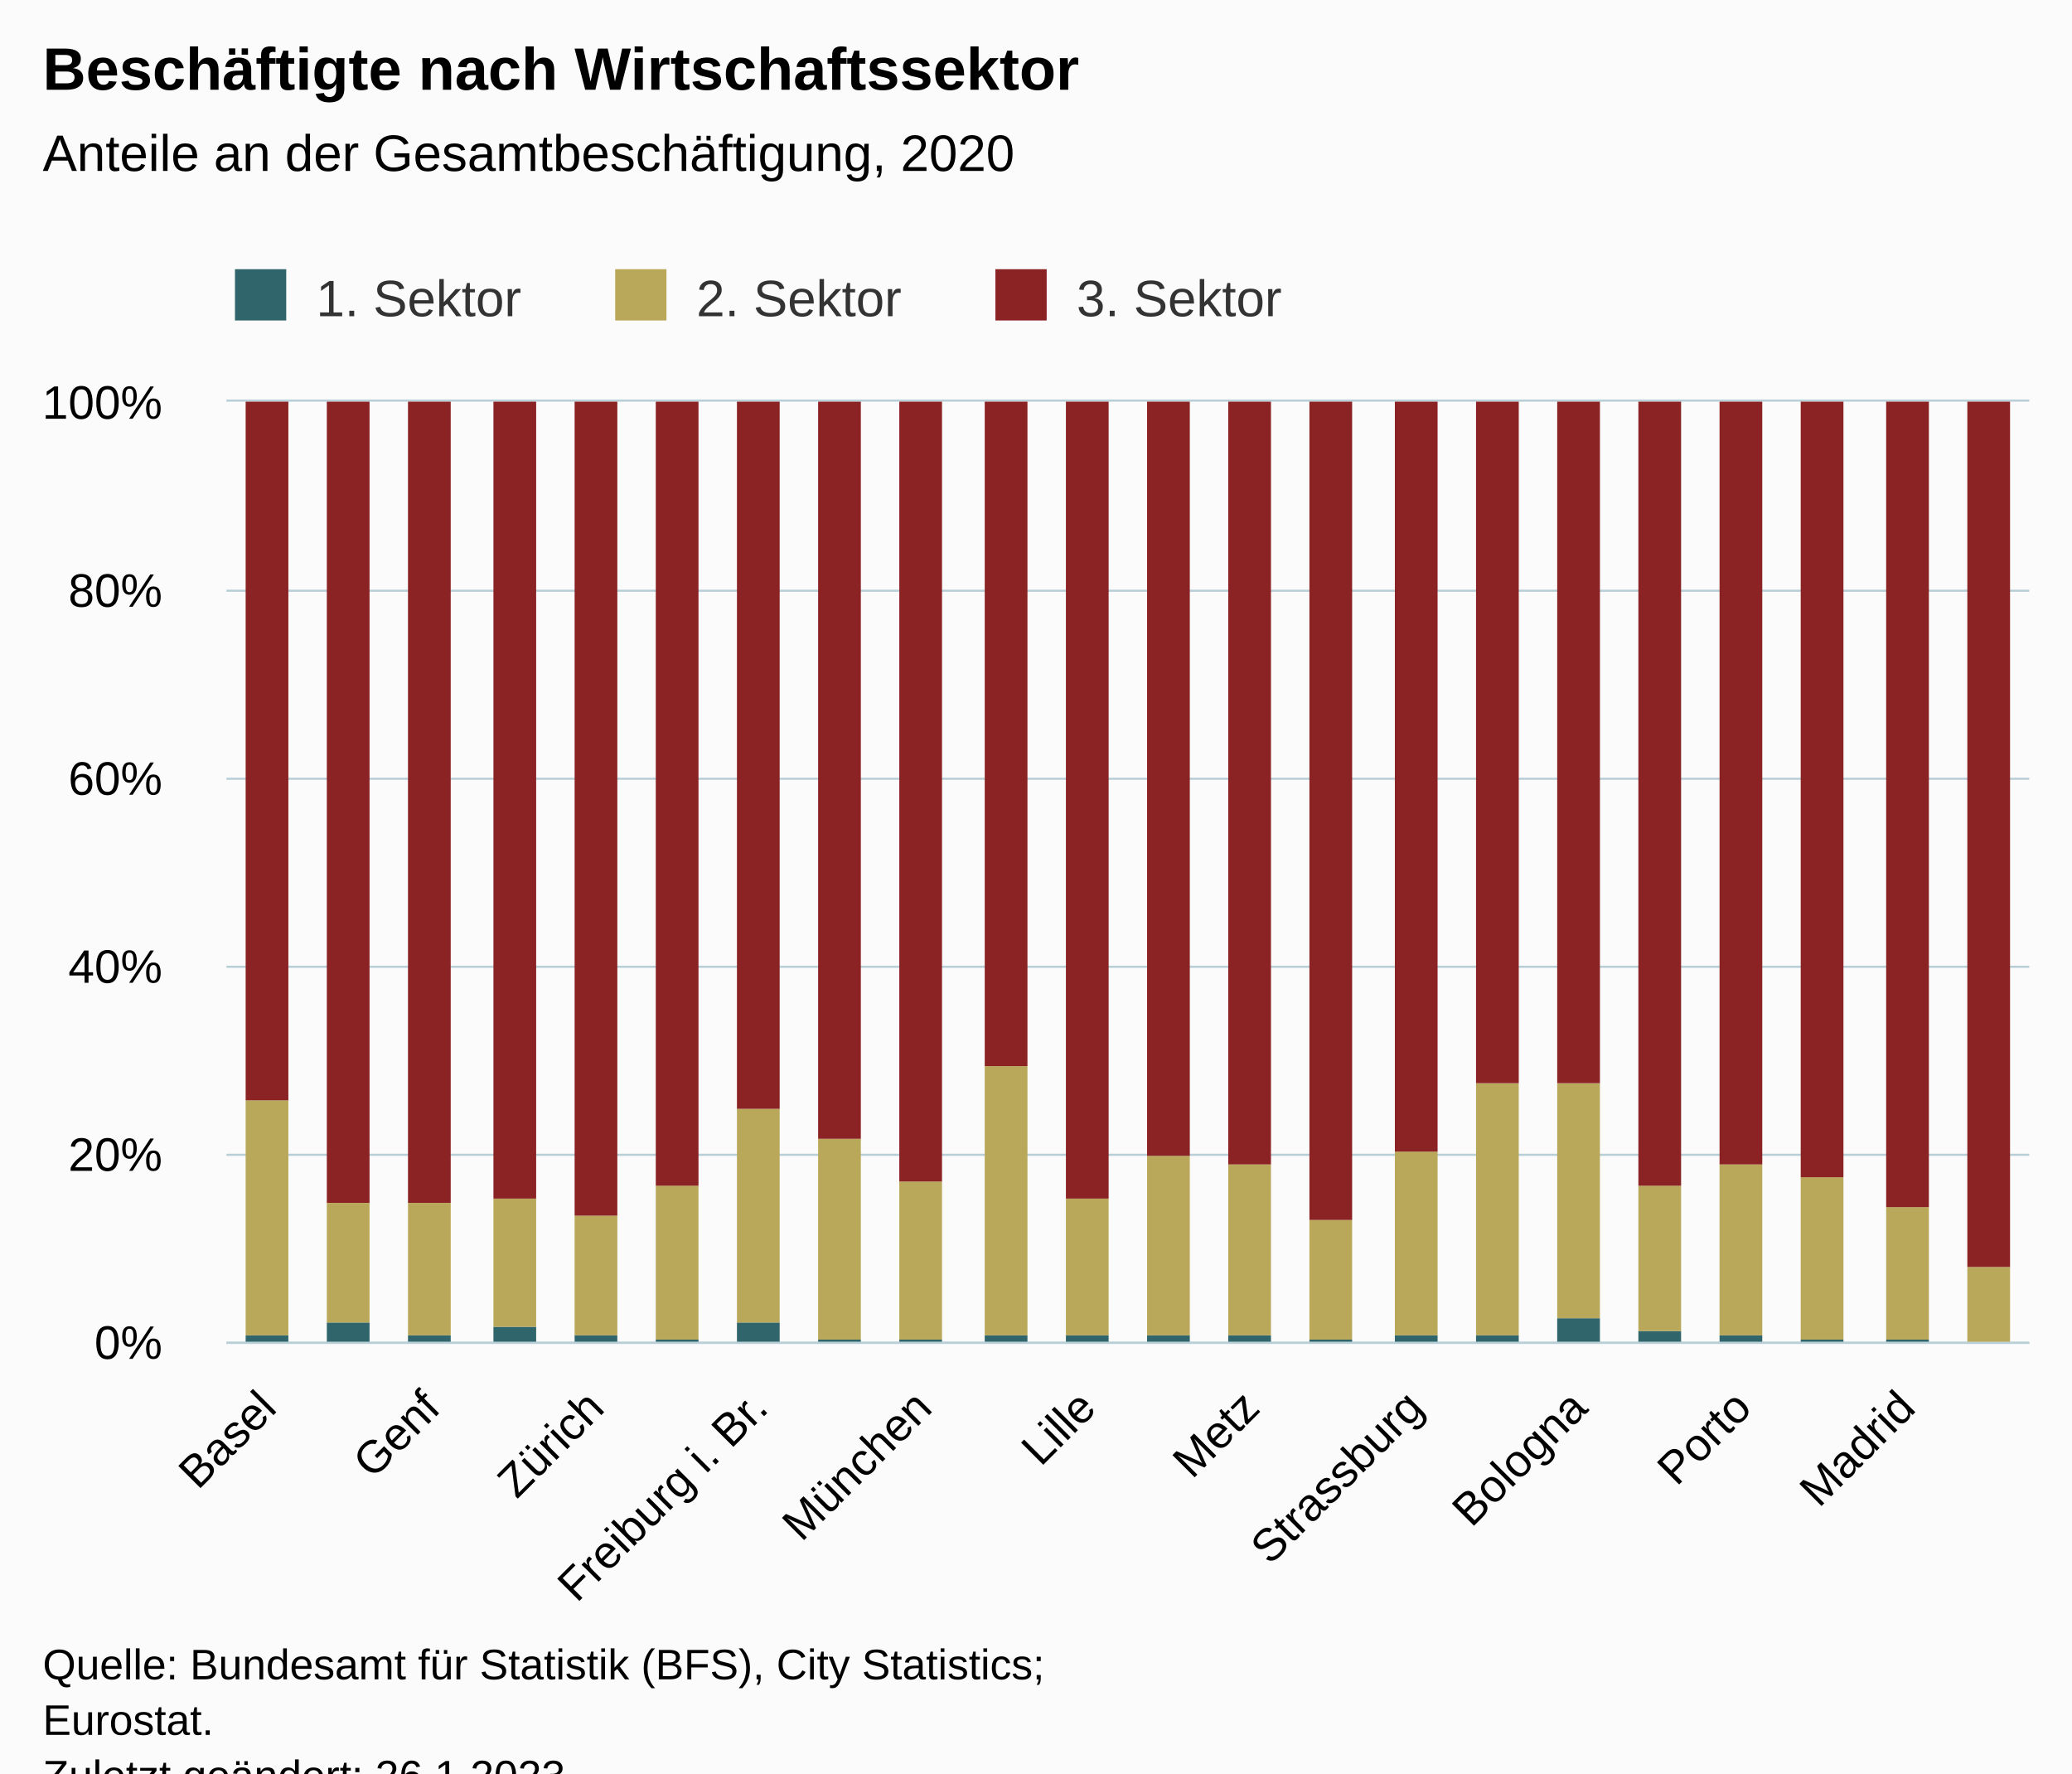
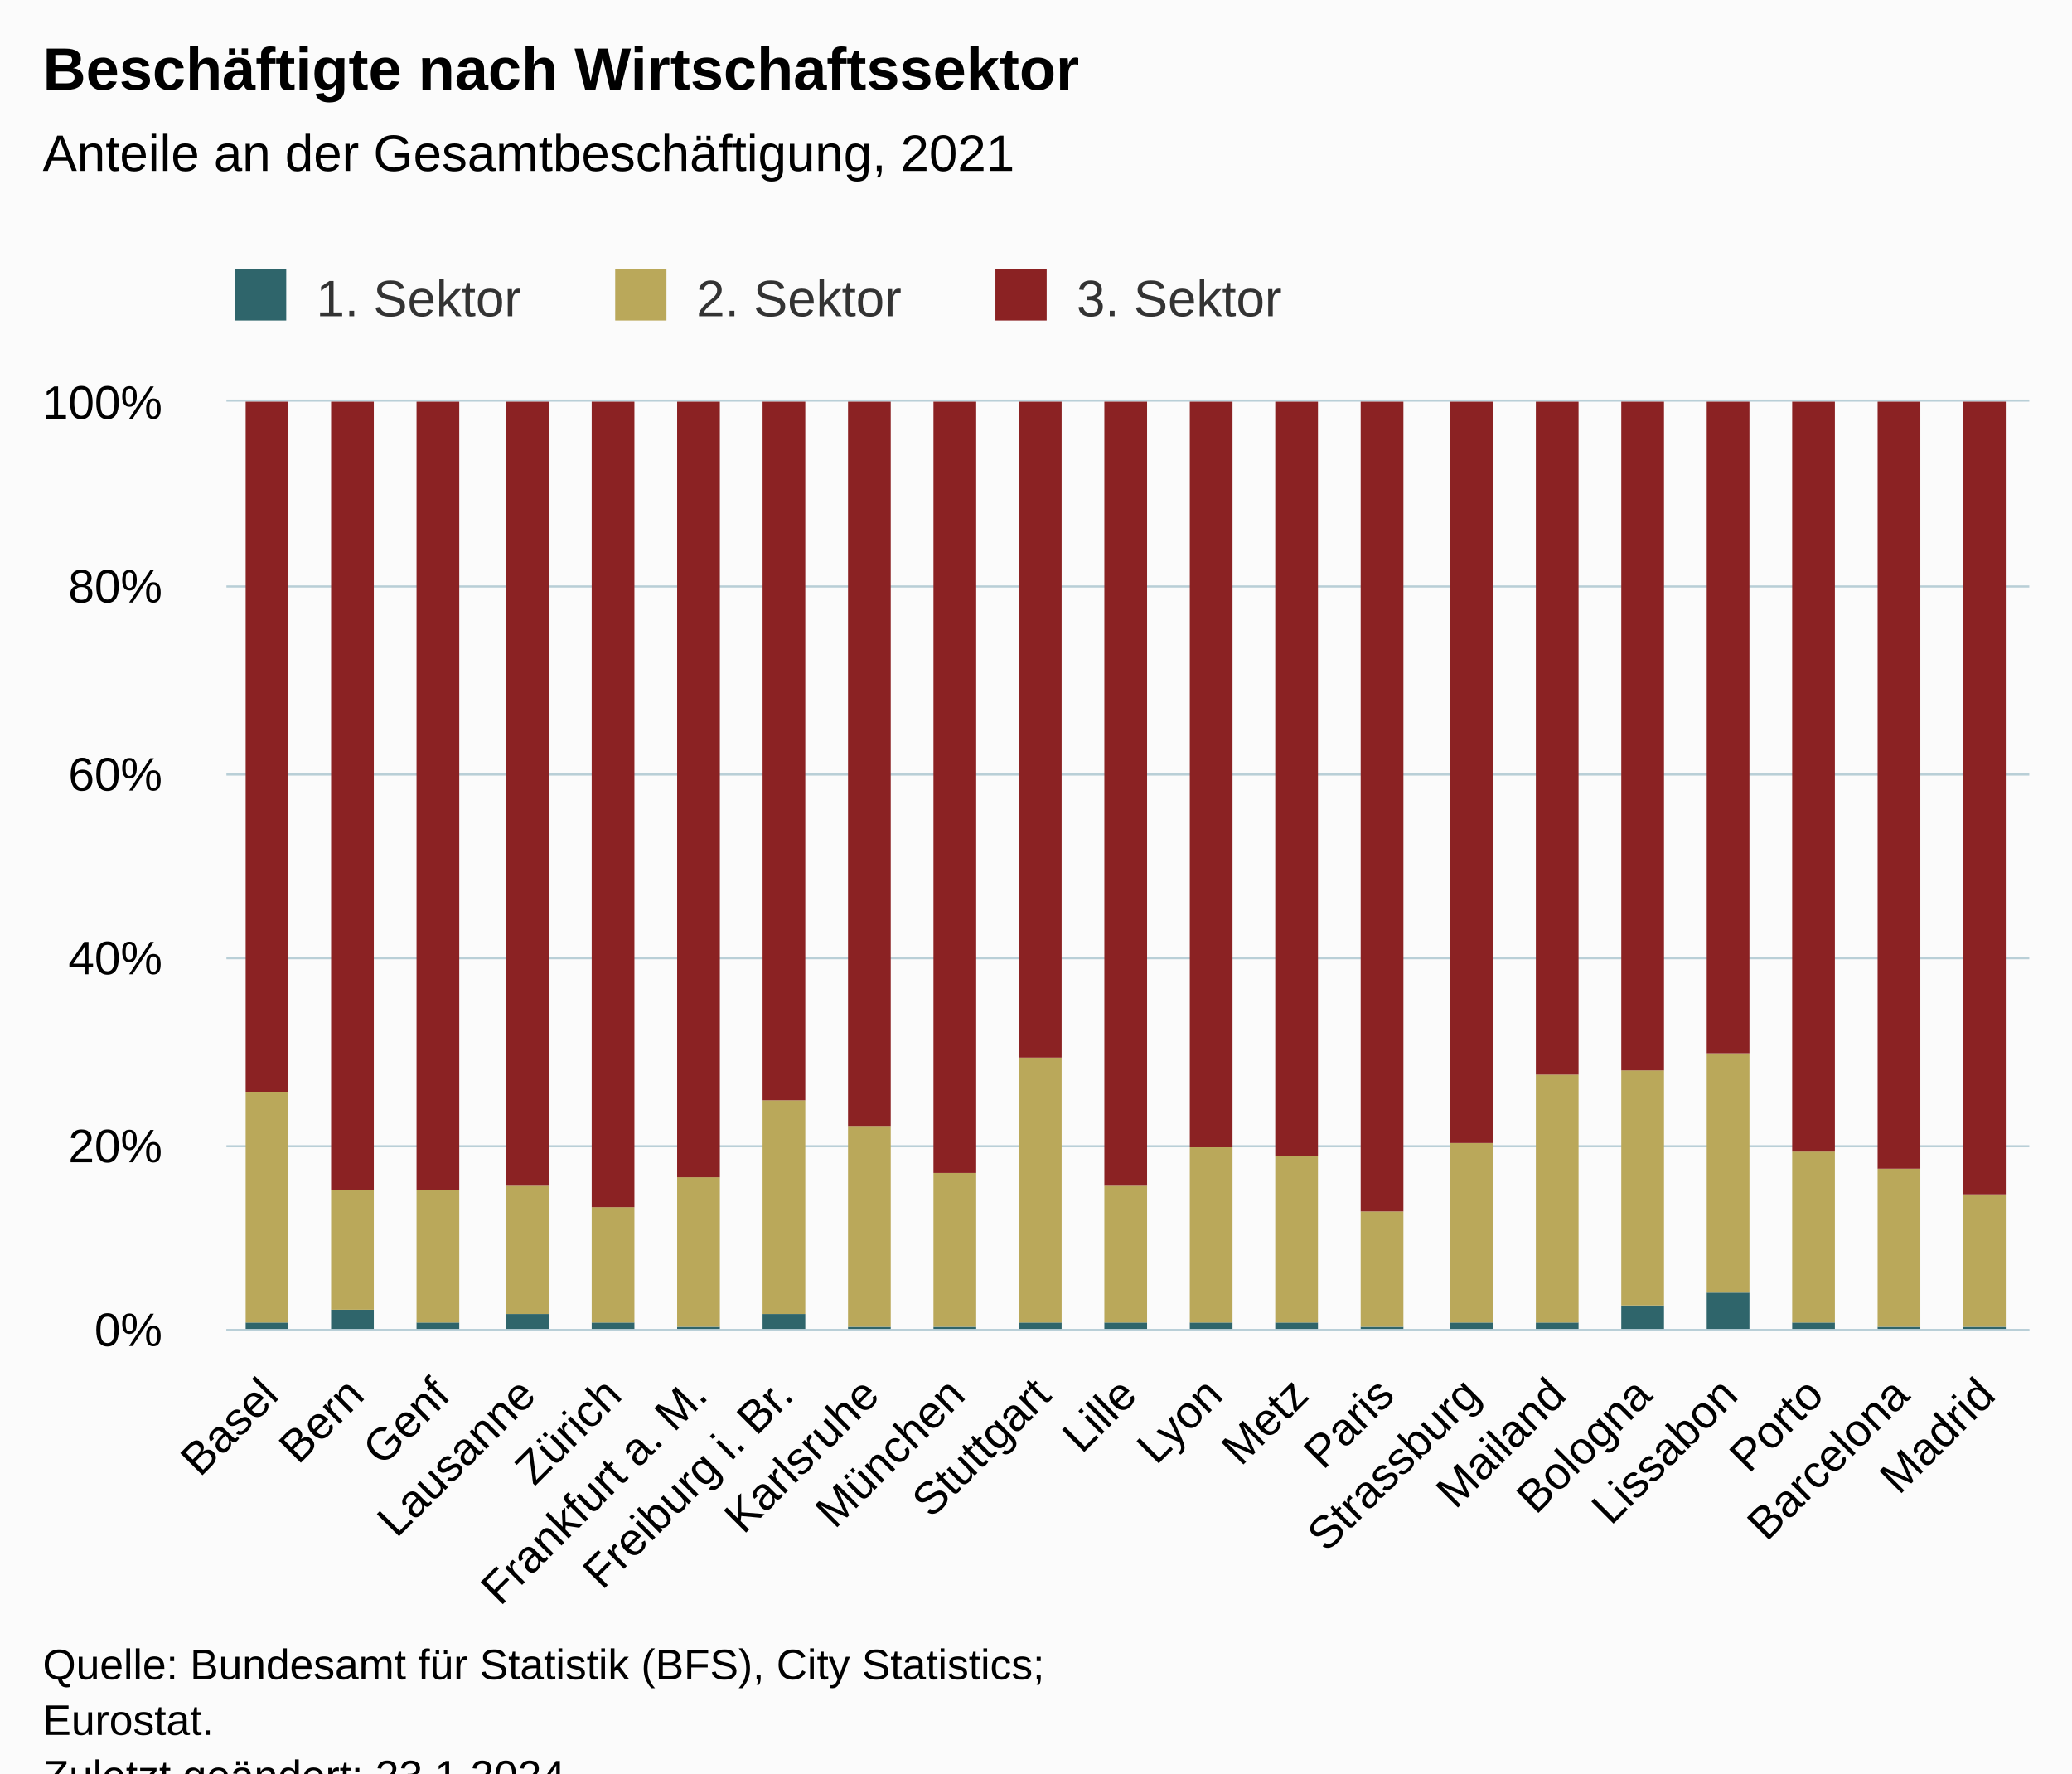
<svg xmlns="http://www.w3.org/2000/svg" version="1.1" class="highcharts-root" style="font-family:Arial;font-size:12px;" viewBox="0 0 485 415">
  <defs>
-     <clipPath id="highcharts-dgrhxhi-73-">
-       <rect x="0" y="0" width="422" height="220" fill="none" />
+     <clipPath id="highcharts-vc5fug7-70-">
+       <rect x="0" y="0" width="422" height="217" fill="none" />
    </clipPath>
-     <clipPath id="highcharts-dgrhxhi-96-">
-       <rect x="0" y="0" width="422" height="220" fill="none" />
+     <clipPath id="highcharts-vc5fug7-92-">
+       <rect x="0" y="0" width="422" height="217" fill="none" />
    </clipPath>
-     <clipPath id="highcharts-dgrhxhi-141-">
-       <rect x="53" y="94" width="422" height="220" fill="none" />
+     <clipPath id="highcharts-vc5fug7-135-">
+       <rect x="53" y="94" width="422" height="217" fill="none" />
    </clipPath>
  </defs>
  <rect fill="#fbfbfb" class="highcharts-background" x="0" y="0" width="485" height="428" rx="0" ry="0" />
-   <rect fill="none" class="highcharts-plot-background" x="53" y="94" width="422" height="220" />
+   <rect fill="none" class="highcharts-plot-background" x="53" y="94" width="422" height="217" />
  <g class="highcharts-pane-group" data-z-index="0" />
  <g class="highcharts-grid highcharts-xaxis-grid" data-z-index="1">
-     <path fill="none" data-z-index="1" class="highcharts-grid-line" d="M 62.5 94 L 62.5 314" opacity="1" />
-     <path fill="none" data-z-index="1" class="highcharts-grid-line" d="M 100.5 94 L 100.5 314" opacity="1" />
-     <path fill="none" data-z-index="1" class="highcharts-grid-line" d="M 138.5 94 L 138.5 314" opacity="1" />
-     <path fill="none" data-z-index="1" class="highcharts-grid-line" d="M 177.5 94 L 177.5 314" opacity="1" />
-     <path fill="none" data-z-index="1" class="highcharts-grid-line" d="M 215.5 94 L 215.5 314" opacity="1" />
-     <path fill="none" data-z-index="1" class="highcharts-grid-line" d="M 253.5 94 L 253.5 314" opacity="1" />
-     <path fill="none" data-z-index="1" class="highcharts-grid-line" d="M 292.5 94 L 292.5 314" opacity="1" />
-     <path fill="none" data-z-index="1" class="highcharts-grid-line" d="M 330.5 94 L 330.5 314" opacity="1" />
-     <path fill="none" data-z-index="1" class="highcharts-grid-line" d="M 369.5 94 L 369.5 314" opacity="1" />
-     <path fill="none" data-z-index="1" class="highcharts-grid-line" d="M 407.5 94 L 407.5 314" opacity="1" />
-     <path fill="none" data-z-index="1" class="highcharts-grid-line" d="M 445.5 94 L 445.5 314" opacity="1" />
+     <path fill="none" data-z-index="1" class="highcharts-grid-line" d="M 72.5 94 L 72.5 311" opacity="1" />
+     <path fill="none" data-z-index="1" class="highcharts-grid-line" d="M 92.5 94 L 92.5 311" opacity="1" />
+     <path fill="none" data-z-index="1" class="highcharts-grid-line" d="M 112.5 94 L 112.5 311" opacity="1" />
+     <path fill="none" data-z-index="1" class="highcharts-grid-line" d="M 132.5 94 L 132.5 311" opacity="1" />
+     <path fill="none" data-z-index="1" class="highcharts-grid-line" d="M 152.5 94 L 152.5 311" opacity="1" />
+     <path fill="none" data-z-index="1" class="highcharts-grid-line" d="M 173.5 94 L 173.5 311" opacity="1" />
+     <path fill="none" data-z-index="1" class="highcharts-grid-line" d="M 193.5 94 L 193.5 311" opacity="1" />
+     <path fill="none" data-z-index="1" class="highcharts-grid-line" d="M 213.5 94 L 213.5 311" opacity="1" />
+     <path fill="none" data-z-index="1" class="highcharts-grid-line" d="M 233.5 94 L 233.5 311" opacity="1" />
+     <path fill="none" data-z-index="1" class="highcharts-grid-line" d="M 253.5 94 L 253.5 311" opacity="1" />
+     <path fill="none" data-z-index="1" class="highcharts-grid-line" d="M 273.5 94 L 273.5 311" opacity="1" />
+     <path fill="none" data-z-index="1" class="highcharts-grid-line" d="M 293.5 94 L 293.5 311" opacity="1" />
+     <path fill="none" data-z-index="1" class="highcharts-grid-line" d="M 313.5 94 L 313.5 311" opacity="1" />
+     <path fill="none" data-z-index="1" class="highcharts-grid-line" d="M 333.5 94 L 333.5 311" opacity="1" />
+     <path fill="none" data-z-index="1" class="highcharts-grid-line" d="M 353.5 94 L 353.5 311" opacity="1" />
+     <path fill="none" data-z-index="1" class="highcharts-grid-line" d="M 374.5 94 L 374.5 311" opacity="1" />
+     <path fill="none" data-z-index="1" class="highcharts-grid-line" d="M 394.5 94 L 394.5 311" opacity="1" />
+     <path fill="none" data-z-index="1" class="highcharts-grid-line" d="M 414.5 94 L 414.5 311" opacity="1" />
+     <path fill="none" data-z-index="1" class="highcharts-grid-line" d="M 434.5 94 L 434.5 311" opacity="1" />
+     <path fill="none" data-z-index="1" class="highcharts-grid-line" d="M 454.5 94 L 454.5 311" opacity="1" />
+     <path fill="none" data-z-index="1" class="highcharts-grid-line" d="M 474.5 94 L 474.5 311" opacity="1" />
+     <path fill="none" data-z-index="1" class="highcharts-grid-line" d="M 52.5 94 L 52.5 311" opacity="1" />
  </g>
  <g class="highcharts-grid highcharts-yaxis-grid" data-z-index="1">
-     <path fill="none" stroke="#B9CFD7" stroke-width="0.5" data-z-index="1" class="highcharts-grid-line" d="M 53 314.25 L 475 314.25" opacity="1" />
-     <path fill="none" stroke="#B9CFD7" stroke-width="0.5" data-z-index="1" class="highcharts-grid-line" d="M 53 270.25 L 475 270.25" opacity="1" />
-     <path fill="none" stroke="#B9CFD7" stroke-width="0.5" data-z-index="1" class="highcharts-grid-line" d="M 53 226.25 L 475 226.25" opacity="1" />
-     <path fill="none" stroke="#B9CFD7" stroke-width="0.5" data-z-index="1" class="highcharts-grid-line" d="M 53 182.25 L 475 182.25" opacity="1" />
-     <path fill="none" stroke="#B9CFD7" stroke-width="0.5" data-z-index="1" class="highcharts-grid-line" d="M 53 138.25 L 475 138.25" opacity="1" />
+     <path fill="none" stroke="#B9CFD7" stroke-width="0.5" data-z-index="1" class="highcharts-grid-line" d="M 53 311.25 L 475 311.25" opacity="1" />
+     <path fill="none" stroke="#B9CFD7" stroke-width="0.5" data-z-index="1" class="highcharts-grid-line" d="M 53 268.25 L 475 268.25" opacity="1" />
+     <path fill="none" stroke="#B9CFD7" stroke-width="0.5" data-z-index="1" class="highcharts-grid-line" d="M 53 224.25 L 475 224.25" opacity="1" />
+     <path fill="none" stroke="#B9CFD7" stroke-width="0.5" data-z-index="1" class="highcharts-grid-line" d="M 53 181.25 L 475 181.25" opacity="1" />
+     <path fill="none" stroke="#B9CFD7" stroke-width="0.5" data-z-index="1" class="highcharts-grid-line" d="M 53 137.25 L 475 137.25" opacity="1" />
    <path fill="none" stroke="#B9CFD7" stroke-width="0.5" data-z-index="1" class="highcharts-grid-line" d="M 53 93.75 L 475 93.75" opacity="1" />
  </g>
-   <rect fill="none" class="highcharts-plot-border" data-z-index="1" x="53" y="94" width="422" height="220" />
+   <rect fill="none" class="highcharts-plot-border" data-z-index="1" x="53" y="94" width="422" height="217" />
  <g class="highcharts-axis highcharts-xaxis" data-z-index="2">
-     <path fill="none" class="highcharts-axis-line" stroke="#B9CFD7" stroke-width="0.5" data-z-index="7" d="M 53 314.25 L 475 314.25" />
+     <path fill="none" class="highcharts-axis-line" stroke="#B9CFD7" stroke-width="0.5" data-z-index="7" d="M 53 311.25 L 475 311.25" />
  </g>
  <g class="highcharts-axis highcharts-yaxis" data-z-index="2">
-     <path fill="none" class="highcharts-axis-line" data-z-index="7" d="M 53 94 L 53 314" />
+     <path fill="none" class="highcharts-axis-line" data-z-index="7" d="M 53 94 L 53 311" />
  </g>
  <g class="highcharts-series-group" data-z-index="3">
-     <g class="highcharts-series highcharts-series-0 highcharts-column-series" data-z-index="0.1" opacity="1" transform="translate(53,94) scale(1 1)" clip-path="url(#highcharts-dgrhxhi-96-)">
-       <rect x="4.5" y="218.5" width="10" height="2" fill="#2F656B" stroke="#ffffff" stroke-width="1e-7" opacity="1" class="highcharts-point" />
-       <rect x="23.5" y="215.5" width="10" height="5" fill="#2F656B" stroke="#ffffff" stroke-width="1e-7" opacity="1" class="highcharts-point" />
-       <rect x="42.5" y="218.5" width="10" height="2" fill="#2F656B" stroke="#ffffff" stroke-width="1e-7" opacity="1" class="highcharts-point" />
-       <rect x="62.5" y="216.5" width="10" height="4" fill="#2F656B" stroke="#ffffff" stroke-width="1e-7" opacity="1" class="highcharts-point" />
-       <rect x="81.5" y="218.5" width="10" height="2" fill="#2F656B" stroke="#ffffff" stroke-width="1e-7" opacity="1" class="highcharts-point" />
-       <rect x="100.5" y="219.5" width="10" height="1" fill="#2F656B" stroke="#ffffff" stroke-width="1e-7" opacity="1" class="highcharts-point" />
-       <rect x="119.5" y="215.5" width="10" height="5" fill="#2F656B" stroke="#ffffff" stroke-width="1e-7" opacity="1" class="highcharts-point" />
-       <rect x="138.5" y="219.5" width="10" height="1" fill="#2F656B" stroke="#ffffff" stroke-width="1e-7" opacity="1" class="highcharts-point" />
-       <rect x="157.5" y="219.5" width="10" height="1" fill="#2F656B" stroke="#ffffff" stroke-width="1e-7" opacity="1" class="highcharts-point" />
-       <rect x="177.5" y="218.5" width="10" height="2" fill="#2F656B" stroke="#ffffff" stroke-width="1e-7" opacity="1" class="highcharts-point" />
-       <rect x="196.5" y="218.5" width="10" height="2" fill="#2F656B" stroke="#ffffff" stroke-width="1e-7" opacity="1" class="highcharts-point" />
-       <rect x="215.5" y="218.5" width="10" height="2" fill="#2F656B" stroke="#ffffff" stroke-width="1e-7" opacity="1" class="highcharts-point" />
-       <rect x="234.5" y="218.5" width="10" height="2" fill="#2F656B" stroke="#ffffff" stroke-width="1e-7" opacity="1" class="highcharts-point" />
-       <rect x="253.5" y="219.5" width="10" height="1" fill="#2F656B" stroke="#ffffff" stroke-width="1e-7" opacity="1" class="highcharts-point" />
-       <rect x="273.5" y="218.5" width="10" height="2" fill="#2F656B" stroke="#ffffff" stroke-width="1e-7" opacity="1" class="highcharts-point" />
-       <rect x="292.5" y="218.5" width="10" height="2" fill="#2F656B" stroke="#ffffff" stroke-width="1e-7" opacity="1" class="highcharts-point" />
-       <rect x="311.5" y="214.5" width="10" height="6" fill="#2F656B" stroke="#ffffff" stroke-width="1e-7" opacity="1" class="highcharts-point" />
-       <rect x="330.5" y="217.5" width="10" height="3" fill="#2F656B" stroke="#ffffff" stroke-width="1e-7" opacity="1" class="highcharts-point" />
-       <rect x="349.5" y="218.5" width="10" height="2" fill="#2F656B" stroke="#ffffff" stroke-width="1e-7" opacity="1" class="highcharts-point" />
-       <rect x="368.5" y="219.5" width="10" height="1" fill="#2F656B" stroke="#ffffff" stroke-width="1e-7" opacity="1" class="highcharts-point" />
-       <rect x="388.5" y="219.5" width="10" height="1" fill="#2F656B" stroke="#ffffff" stroke-width="1e-7" opacity="1" class="highcharts-point" />
-       <rect x="407.5" y="220.5" width="10" height="0" fill="#2F656B" stroke="#ffffff" stroke-width="1e-7" opacity="1" class="highcharts-point" />
+     <g class="highcharts-series highcharts-series-0 highcharts-column-series" data-z-index="0.1" opacity="1" transform="translate(53,94) scale(1 1)" clip-path="url(#highcharts-vc5fug7-92-)">
+       <rect x="4.5" y="215.5" width="10" height="2" fill="#2F656B" stroke="#ffffff" stroke-width="1e-7" opacity="1" class="highcharts-point" />
+       <rect x="24.5" y="212.5" width="10" height="5" fill="#2F656B" stroke="#ffffff" stroke-width="1e-7" opacity="1" class="highcharts-point" />
+       <rect x="44.5" y="215.5" width="10" height="2" fill="#2F656B" stroke="#ffffff" stroke-width="1e-7" opacity="1" class="highcharts-point" />
+       <rect x="65.5" y="213.5" width="10" height="4" fill="#2F656B" stroke="#ffffff" stroke-width="1e-7" opacity="1" class="highcharts-point" />
+       <rect x="85.5" y="215.5" width="10" height="2" fill="#2F656B" stroke="#ffffff" stroke-width="1e-7" opacity="1" class="highcharts-point" />
+       <rect x="105.5" y="216.5" width="10" height="1" fill="#2F656B" stroke="#ffffff" stroke-width="1e-7" opacity="1" class="highcharts-point" />
+       <rect x="125.5" y="213.5" width="10" height="4" fill="#2F656B" stroke="#ffffff" stroke-width="1e-7" opacity="1" class="highcharts-point" />
+       <rect x="145.5" y="216.5" width="10" height="1" fill="#2F656B" stroke="#ffffff" stroke-width="1e-7" opacity="1" class="highcharts-point" />
+       <rect x="165.5" y="216.5" width="10" height="1" fill="#2F656B" stroke="#ffffff" stroke-width="1e-7" opacity="1" class="highcharts-point" />
+       <rect x="185.5" y="215.5" width="10" height="2" fill="#2F656B" stroke="#ffffff" stroke-width="1e-7" opacity="1" class="highcharts-point" />
+       <rect x="205.5" y="215.5" width="10" height="2" fill="#2F656B" stroke="#ffffff" stroke-width="1e-7" opacity="1" class="highcharts-point" />
+       <rect x="225.5" y="215.5" width="10" height="2" fill="#2F656B" stroke="#ffffff" stroke-width="1e-7" opacity="1" class="highcharts-point" />
+       <rect x="245.5" y="215.5" width="10" height="2" fill="#2F656B" stroke="#ffffff" stroke-width="1e-7" opacity="1" class="highcharts-point" />
+       <rect x="265.5" y="216.5" width="10" height="1" fill="#2F656B" stroke="#ffffff" stroke-width="1e-7" opacity="1" class="highcharts-point" />
+       <rect x="286.5" y="215.5" width="10" height="2" fill="#2F656B" stroke="#ffffff" stroke-width="1e-7" opacity="1" class="highcharts-point" />
+       <rect x="306.5" y="215.5" width="10" height="2" fill="#2F656B" stroke="#ffffff" stroke-width="1e-7" opacity="1" class="highcharts-point" />
+       <rect x="326.5" y="211.5" width="10" height="6" fill="#2F656B" stroke="#ffffff" stroke-width="1e-7" opacity="1" class="highcharts-point" />
+       <rect x="346.5" y="208.5" width="10" height="9" fill="#2F656B" stroke="#ffffff" stroke-width="1e-7" opacity="1" class="highcharts-point" />
+       <rect x="366.5" y="215.5" width="10" height="2" fill="#2F656B" stroke="#ffffff" stroke-width="1e-7" opacity="1" class="highcharts-point" />
+       <rect x="386.5" y="216.5" width="10" height="1" fill="#2F656B" stroke="#ffffff" stroke-width="1e-7" opacity="1" class="highcharts-point" />
+       <rect x="406.5" y="216.5" width="10" height="1" fill="#2F656B" stroke="#ffffff" stroke-width="1e-7" opacity="1" class="highcharts-point" />
    </g>
    <g class="highcharts-markers highcharts-series-0 highcharts-column-series" data-z-index="0.1" opacity="1" transform="translate(53,94) scale(1 1)" clip-path="none" />
-     <g class="highcharts-series highcharts-series-1 highcharts-column-series" data-z-index="0.1" opacity="1" transform="translate(53,94) scale(1 1)" clip-path="url(#highcharts-dgrhxhi-96-)">
-       <rect x="4.5" y="163.5" width="10" height="55" fill="#BAA85A" stroke="#ffffff" stroke-width="1e-7" opacity="1" class="highcharts-point" />
-       <rect x="23.5" y="187.5" width="10" height="28" fill="#BAA85A" stroke="#ffffff" stroke-width="1e-7" opacity="1" class="highcharts-point" />
-       <rect x="42.5" y="187.5" width="10" height="31" fill="#BAA85A" stroke="#ffffff" stroke-width="1e-7" opacity="1" class="highcharts-point" />
-       <rect x="62.5" y="186.5" width="10" height="30" fill="#BAA85A" stroke="#ffffff" stroke-width="1e-7" opacity="1" class="highcharts-point" />
-       <rect x="81.5" y="190.5" width="10" height="28" fill="#BAA85A" stroke="#ffffff" stroke-width="1e-7" opacity="1" class="highcharts-point" />
-       <rect x="100.5" y="183.5" width="10" height="36" fill="#BAA85A" stroke="#ffffff" stroke-width="1e-7" opacity="1" class="highcharts-point" />
-       <rect x="119.5" y="165.5" width="10" height="50" fill="#BAA85A" stroke="#ffffff" stroke-width="1e-7" opacity="1" class="highcharts-point" />
-       <rect x="138.5" y="172.5" width="10" height="47" fill="#BAA85A" stroke="#ffffff" stroke-width="1e-7" opacity="1" class="highcharts-point" />
-       <rect x="157.5" y="182.5" width="10" height="37" fill="#BAA85A" stroke="#ffffff" stroke-width="1e-7" opacity="1" class="highcharts-point" />
-       <rect x="177.5" y="155.5" width="10" height="63" fill="#BAA85A" stroke="#ffffff" stroke-width="1e-7" opacity="1" class="highcharts-point" />
-       <rect x="196.5" y="186.5" width="10" height="32" fill="#BAA85A" stroke="#ffffff" stroke-width="1e-7" opacity="1" class="highcharts-point" />
-       <rect x="215.5" y="176.5" width="10" height="42" fill="#BAA85A" stroke="#ffffff" stroke-width="1e-7" opacity="1" class="highcharts-point" />
-       <rect x="234.5" y="178.5" width="10" height="40" fill="#BAA85A" stroke="#ffffff" stroke-width="1e-7" opacity="1" class="highcharts-point" />
-       <rect x="253.5" y="191.5" width="10" height="28" fill="#BAA85A" stroke="#ffffff" stroke-width="1e-7" opacity="1" class="highcharts-point" />
-       <rect x="273.5" y="175.5" width="10" height="43" fill="#BAA85A" stroke="#ffffff" stroke-width="1e-7" opacity="1" class="highcharts-point" />
-       <rect x="292.5" y="159.5" width="10" height="59" fill="#BAA85A" stroke="#ffffff" stroke-width="1e-7" opacity="1" class="highcharts-point" />
-       <rect x="311.5" y="159.5" width="10" height="55" fill="#BAA85A" stroke="#ffffff" stroke-width="1e-7" opacity="1" class="highcharts-point" />
-       <rect x="330.5" y="183.5" width="10" height="34" fill="#BAA85A" stroke="#ffffff" stroke-width="1e-7" opacity="1" class="highcharts-point" />
-       <rect x="349.5" y="178.5" width="10" height="40" fill="#BAA85A" stroke="#ffffff" stroke-width="1e-7" opacity="1" class="highcharts-point" />
-       <rect x="368.5" y="181.5" width="10" height="38" fill="#BAA85A" stroke="#ffffff" stroke-width="1e-7" opacity="1" class="highcharts-point" />
-       <rect x="388.5" y="188.5" width="10" height="31" fill="#BAA85A" stroke="#ffffff" stroke-width="1e-7" opacity="1" class="highcharts-point" />
-       <rect x="407.5" y="202.5" width="10" height="18" fill="#BAA85A" stroke="#ffffff" stroke-width="1e-7" opacity="1" class="highcharts-point" />
+     <g class="highcharts-series highcharts-series-1 highcharts-column-series" data-z-index="0.1" opacity="1" transform="translate(53,94) scale(1 1)" clip-path="url(#highcharts-vc5fug7-92-)">
+       <rect x="4.5" y="161.5" width="10" height="54" fill="#BAA85A" stroke="#ffffff" stroke-width="1e-7" opacity="1" class="highcharts-point" />
+       <rect x="24.5" y="184.5" width="10" height="28" fill="#BAA85A" stroke="#ffffff" stroke-width="1e-7" opacity="1" class="highcharts-point" />
+       <rect x="44.5" y="184.5" width="10" height="31" fill="#BAA85A" stroke="#ffffff" stroke-width="1e-7" opacity="1" class="highcharts-point" />
+       <rect x="65.5" y="183.5" width="10" height="30" fill="#BAA85A" stroke="#ffffff" stroke-width="1e-7" opacity="1" class="highcharts-point" />
+       <rect x="85.5" y="188.5" width="10" height="27" fill="#BAA85A" stroke="#ffffff" stroke-width="1e-7" opacity="1" class="highcharts-point" />
+       <rect x="105.5" y="181.5" width="10" height="35" fill="#BAA85A" stroke="#ffffff" stroke-width="1e-7" opacity="1" class="highcharts-point" />
+       <rect x="125.5" y="163.5" width="10" height="50" fill="#BAA85A" stroke="#ffffff" stroke-width="1e-7" opacity="1" class="highcharts-point" />
+       <rect x="145.5" y="169.5" width="10" height="47" fill="#BAA85A" stroke="#ffffff" stroke-width="1e-7" opacity="1" class="highcharts-point" />
+       <rect x="165.5" y="180.5" width="10" height="36" fill="#BAA85A" stroke="#ffffff" stroke-width="1e-7" opacity="1" class="highcharts-point" />
+       <rect x="185.5" y="153.5" width="10" height="62" fill="#BAA85A" stroke="#ffffff" stroke-width="1e-7" opacity="1" class="highcharts-point" />
+       <rect x="205.5" y="183.5" width="10" height="32" fill="#BAA85A" stroke="#ffffff" stroke-width="1e-7" opacity="1" class="highcharts-point" />
+       <rect x="225.5" y="174.5" width="10" height="41" fill="#BAA85A" stroke="#ffffff" stroke-width="1e-7" opacity="1" class="highcharts-point" />
+       <rect x="245.5" y="176.5" width="10" height="39" fill="#BAA85A" stroke="#ffffff" stroke-width="1e-7" opacity="1" class="highcharts-point" />
+       <rect x="265.5" y="189.5" width="10" height="27" fill="#BAA85A" stroke="#ffffff" stroke-width="1e-7" opacity="1" class="highcharts-point" />
+       <rect x="286.5" y="173.5" width="10" height="42" fill="#BAA85A" stroke="#ffffff" stroke-width="1e-7" opacity="1" class="highcharts-point" />
+       <rect x="306.5" y="157.5" width="10" height="58" fill="#BAA85A" stroke="#ffffff" stroke-width="1e-7" opacity="1" class="highcharts-point" />
+       <rect x="326.5" y="156.5" width="10" height="55" fill="#BAA85A" stroke="#ffffff" stroke-width="1e-7" opacity="1" class="highcharts-point" />
+       <rect x="346.5" y="152.5" width="10" height="56" fill="#BAA85A" stroke="#ffffff" stroke-width="1e-7" opacity="1" class="highcharts-point" />
+       <rect x="366.5" y="175.5" width="10" height="40" fill="#BAA85A" stroke="#ffffff" stroke-width="1e-7" opacity="1" class="highcharts-point" />
+       <rect x="386.5" y="179.5" width="10" height="37" fill="#BAA85A" stroke="#ffffff" stroke-width="1e-7" opacity="1" class="highcharts-point" />
+       <rect x="406.5" y="185.5" width="10" height="31" fill="#BAA85A" stroke="#ffffff" stroke-width="1e-7" opacity="1" class="highcharts-point" />
    </g>
    <g class="highcharts-markers highcharts-series-1 highcharts-column-series" data-z-index="0.1" opacity="1" transform="translate(53,94) scale(1 1)" clip-path="none" />
-     <g class="highcharts-series highcharts-series-2 highcharts-column-series" data-z-index="0.1" opacity="1" transform="translate(53,94) scale(1 1)" clip-path="url(#highcharts-dgrhxhi-96-)">
-       <rect x="4.5" y="-0.5" width="10" height="164" fill="#8B2223" stroke="#ffffff" stroke-width="1e-7" opacity="1" class="highcharts-point" />
-       <rect x="23.5" y="-0.5" width="10" height="188" fill="#8B2223" stroke="#ffffff" stroke-width="1e-7" opacity="1" class="highcharts-point" />
-       <rect x="42.5" y="-0.5" width="10" height="188" fill="#8B2223" stroke="#ffffff" stroke-width="1e-7" opacity="1" class="highcharts-point" />
-       <rect x="62.5" y="-0.5" width="10" height="187" fill="#8B2223" stroke="#ffffff" stroke-width="1e-7" opacity="1" class="highcharts-point" />
-       <rect x="81.5" y="-0.5" width="10" height="191" fill="#8B2223" stroke="#ffffff" stroke-width="1e-7" opacity="1" class="highcharts-point" />
-       <rect x="100.5" y="-0.5" width="10" height="184" fill="#8B2223" stroke="#ffffff" stroke-width="1e-7" opacity="1" class="highcharts-point" />
-       <rect x="119.5" y="-0.5" width="10" height="166" fill="#8B2223" stroke="#ffffff" stroke-width="1e-7" opacity="1" class="highcharts-point" />
-       <rect x="138.5" y="-0.5" width="10" height="173" fill="#8B2223" stroke="#ffffff" stroke-width="1e-7" opacity="1" class="highcharts-point" />
-       <rect x="157.5" y="-0.5" width="10" height="183" fill="#8B2223" stroke="#ffffff" stroke-width="1e-7" opacity="1" class="highcharts-point" />
-       <rect x="177.5" y="-0.5" width="10" height="156" fill="#8B2223" stroke="#ffffff" stroke-width="1e-7" opacity="1" class="highcharts-point" />
-       <rect x="196.5" y="-0.5" width="10" height="187" fill="#8B2223" stroke="#ffffff" stroke-width="1e-7" opacity="1" class="highcharts-point" />
-       <rect x="215.5" y="-0.5" width="10" height="177" fill="#8B2223" stroke="#ffffff" stroke-width="1e-7" opacity="1" class="highcharts-point" />
-       <rect x="234.5" y="-0.5" width="10" height="179" fill="#8B2223" stroke="#ffffff" stroke-width="1e-7" opacity="1" class="highcharts-point" />
-       <rect x="253.5" y="-0.5" width="10" height="192" fill="#8B2223" stroke="#ffffff" stroke-width="1e-7" opacity="1" class="highcharts-point" />
-       <rect x="273.5" y="-0.5" width="10" height="176" fill="#8B2223" stroke="#ffffff" stroke-width="1e-7" opacity="1" class="highcharts-point" />
-       <rect x="292.5" y="-0.5" width="10" height="160" fill="#8B2223" stroke="#ffffff" stroke-width="1e-7" opacity="1" class="highcharts-point" />
-       <rect x="311.5" y="-0.5" width="10" height="160" fill="#8B2223" stroke="#ffffff" stroke-width="1e-7" opacity="1" class="highcharts-point" />
-       <rect x="330.5" y="-0.5" width="10" height="184" fill="#8B2223" stroke="#ffffff" stroke-width="1e-7" opacity="1" class="highcharts-point" />
-       <rect x="349.5" y="-0.5" width="10" height="179" fill="#8B2223" stroke="#ffffff" stroke-width="1e-7" opacity="1" class="highcharts-point" />
-       <rect x="368.5" y="-0.5" width="10" height="182" fill="#8B2223" stroke="#ffffff" stroke-width="1e-7" opacity="1" class="highcharts-point" />
-       <rect x="388.5" y="-0.5" width="10" height="189" fill="#8B2223" stroke="#ffffff" stroke-width="1e-7" opacity="1" class="highcharts-point" />
-       <rect x="407.5" y="-0.5" width="10" height="203" fill="#8B2223" stroke="#ffffff" stroke-width="1e-7" opacity="1" class="highcharts-point" />
+     <g class="highcharts-series highcharts-series-2 highcharts-column-series" data-z-index="0.1" opacity="1" transform="translate(53,94) scale(1 1)" clip-path="url(#highcharts-vc5fug7-92-)">
+       <rect x="4.5" y="-0.5" width="10" height="162" fill="#8B2223" stroke="#ffffff" stroke-width="1e-7" opacity="1" class="highcharts-point" />
+       <rect x="24.5" y="-0.5" width="10" height="185" fill="#8B2223" stroke="#ffffff" stroke-width="1e-7" opacity="1" class="highcharts-point" />
+       <rect x="44.5" y="-0.5" width="10" height="185" fill="#8B2223" stroke="#ffffff" stroke-width="1e-7" opacity="1" class="highcharts-point" />
+       <rect x="65.5" y="-0.5" width="10" height="184" fill="#8B2223" stroke="#ffffff" stroke-width="1e-7" opacity="1" class="highcharts-point" />
+       <rect x="85.5" y="-0.5" width="10" height="189" fill="#8B2223" stroke="#ffffff" stroke-width="1e-7" opacity="1" class="highcharts-point" />
+       <rect x="105.5" y="-0.5" width="10" height="182" fill="#8B2223" stroke="#ffffff" stroke-width="1e-7" opacity="1" class="highcharts-point" />
+       <rect x="125.5" y="-0.5" width="10" height="164" fill="#8B2223" stroke="#ffffff" stroke-width="1e-7" opacity="1" class="highcharts-point" />
+       <rect x="145.5" y="-0.5" width="10" height="170" fill="#8B2223" stroke="#ffffff" stroke-width="1e-7" opacity="1" class="highcharts-point" />
+       <rect x="165.5" y="-0.5" width="10" height="181" fill="#8B2223" stroke="#ffffff" stroke-width="1e-7" opacity="1" class="highcharts-point" />
+       <rect x="185.5" y="-0.5" width="10" height="154" fill="#8B2223" stroke="#ffffff" stroke-width="1e-7" opacity="1" class="highcharts-point" />
+       <rect x="205.5" y="-0.5" width="10" height="184" fill="#8B2223" stroke="#ffffff" stroke-width="1e-7" opacity="1" class="highcharts-point" />
+       <rect x="225.5" y="-0.5" width="10" height="175" fill="#8B2223" stroke="#ffffff" stroke-width="1e-7" opacity="1" class="highcharts-point" />
+       <rect x="245.5" y="-0.5" width="10" height="177" fill="#8B2223" stroke="#ffffff" stroke-width="1e-7" opacity="1" class="highcharts-point" />
+       <rect x="265.5" y="-0.5" width="10" height="190" fill="#8B2223" stroke="#ffffff" stroke-width="1e-7" opacity="1" class="highcharts-point" />
+       <rect x="286.5" y="-0.5" width="10" height="174" fill="#8B2223" stroke="#ffffff" stroke-width="1e-7" opacity="1" class="highcharts-point" />
+       <rect x="306.5" y="-0.5" width="10" height="158" fill="#8B2223" stroke="#ffffff" stroke-width="1e-7" opacity="1" class="highcharts-point" />
+       <rect x="326.5" y="-0.5" width="10" height="157" fill="#8B2223" stroke="#ffffff" stroke-width="1e-7" opacity="1" class="highcharts-point" />
+       <rect x="346.5" y="-0.5" width="10" height="153" fill="#8B2223" stroke="#ffffff" stroke-width="1e-7" opacity="1" class="highcharts-point" />
+       <rect x="366.5" y="-0.5" width="10" height="176" fill="#8B2223" stroke="#ffffff" stroke-width="1e-7" opacity="1" class="highcharts-point" />
+       <rect x="386.5" y="-0.5" width="10" height="180" fill="#8B2223" stroke="#ffffff" stroke-width="1e-7" opacity="1" class="highcharts-point" />
+       <rect x="406.5" y="-0.5" width="10" height="186" fill="#8B2223" stroke="#ffffff" stroke-width="1e-7" opacity="1" class="highcharts-point" />
    </g>
    <g class="highcharts-markers highcharts-series-2 highcharts-column-series" data-z-index="0.1" opacity="1" transform="translate(53,94) scale(1 1)" clip-path="none" />
  </g>
  <text x="10" text-anchor="start" class="highcharts-title" data-z-index="4" style="color:#000000;font-size:14px;font-weight:bold;fill:#000000;" y="21">
    <tspan>Beschäftigte nach Wirtschaftssektor</tspan>
  </text>
  <text x="10" text-anchor="start" class="highcharts-subtitle" data-z-index="4" style="color:#000000;font-size:12px;font-weight:normal;fill:#000000;" y="40">
-     <tspan>Anteile an der Gesamtbeschäftigung, 2020</tspan>
+     <tspan>Anteile an der Gesamtbeschäftigung, 2021</tspan>
  </text>
  <text x="10" text-anchor="start" class="highcharts-caption" data-z-index="4" style="color:#666666;fill:#666666;" y="390" />
  <g class="highcharts-legend" data-z-index="7" transform="translate(45,56)">
    <rect fill="none" class="highcharts-legend-box" rx="0" ry="0" x="0" y="0" width="263" height="26" visibility="visible" />
    <g data-z-index="1">
      <g>
        <g class="highcharts-legend-item highcharts-column-series highcharts-color-undefined highcharts-series-0" data-z-index="1" transform="translate(8,3)">
          <text x="21" style="color:#333333;cursor:pointer;font-size:12px;font-weight:normal;fill:#333333;" text-anchor="start" data-z-index="2" y="15">
            <tspan>1. Sektor</tspan>
          </text>
          <rect x="2" y="4" width="12" height="12" fill="#2F656B" class="highcharts-point" data-z-index="3" />
        </g>
        <g class="highcharts-legend-item highcharts-column-series highcharts-color-undefined highcharts-series-1" data-z-index="1" transform="translate(97,3)">
          <text x="21" y="15" style="color:#333333;cursor:pointer;font-size:12px;font-weight:normal;fill:#333333;" text-anchor="start" data-z-index="2">
            <tspan>2. Sektor</tspan>
          </text>
          <rect x="2" y="4" width="12" height="12" fill="#BAA85A" class="highcharts-point" data-z-index="3" />
        </g>
        <g class="highcharts-legend-item highcharts-column-series highcharts-color-undefined highcharts-series-2" data-z-index="1" transform="translate(186,3)">
          <text x="21" y="15" style="color:#333333;cursor:pointer;font-size:12px;font-weight:normal;fill:#333333;" text-anchor="start" data-z-index="2">
            <tspan>3. Sektor</tspan>
          </text>
          <rect x="2" y="4" width="12" height="12" fill="#8B2223" class="highcharts-point" data-z-index="3" />
        </g>
      </g>
    </g>
  </g>
  <g class="highcharts-axis-labels highcharts-xaxis-labels" data-z-index="7">
-     <text x="65.184" style="color:#000000;cursor:default;font-size:8pt;fill:#000000;" text-anchor="end" transform="translate(0,0) rotate(-45 65.18363 330)" y="330" opacity="1">Basel</text>
-     <text x="103.547" style="color:#000000;cursor:default;font-size:8pt;fill:#000000;" text-anchor="end" transform="translate(0,0) rotate(-45 103.5473 330)" y="330" opacity="1">Genf</text>
-     <text x="141.911" style="color:#000000;cursor:default;font-size:8pt;fill:#000000;" text-anchor="end" transform="translate(0,0) rotate(-45 141.9109 330)" y="330" opacity="1">Zürich</text>
-     <text x="180.275" style="color:#000000;cursor:default;font-size:8pt;fill:#000000;" text-anchor="end" transform="translate(0,0) rotate(-45 180.2745 330)" y="330" opacity="1">
+     <text x="65.64" style="color:#000000;cursor:default;font-size:8pt;fill:#000000;" text-anchor="end" transform="translate(0,0) rotate(-45 65.64034 327)" y="327" opacity="1">Basel</text>
+     <text x="85.736" style="color:#000000;cursor:default;font-size:8pt;fill:#000000;" text-anchor="end" transform="translate(0,0) rotate(-45 85.73558 327)" y="327" opacity="1">Bern</text>
+     <text x="105.831" style="color:#000000;cursor:default;font-size:8pt;fill:#000000;" text-anchor="end" transform="translate(0,0) rotate(-45 105.8308 327)" y="327" opacity="1">Genf</text>
+     <text x="125.926" style="color:#000000;cursor:default;font-size:8pt;fill:#000000;" text-anchor="end" transform="translate(0,0) rotate(-45 125.9261 327)" y="327" opacity="1">Lausanne</text>
+     <text x="146.021" style="color:#000000;cursor:default;font-size:8pt;fill:#000000;" text-anchor="end" transform="translate(0,0) rotate(-45 146.0213 327)" y="327" opacity="1">Zürich</text>
+     <text x="166.117" style="color:#000000;cursor:default;font-size:8pt;fill:#000000;" text-anchor="end" transform="translate(0,0) rotate(-45 166.1165 327)" y="327" opacity="1">
+       <tspan>Frankfurt a. M.</tspan>
+     </text>
+     <text x="186.212" style="color:#000000;cursor:default;font-size:8pt;fill:#000000;" text-anchor="end" transform="translate(0,0) rotate(-45 186.2118 327)" y="327" opacity="1">
      <tspan>Freiburg i. Br.</tspan>
    </text>
-     <text x="218.638" style="color:#000000;cursor:default;font-size:8pt;fill:#000000;" text-anchor="end" transform="translate(0,0) rotate(-45 218.6382 330)" y="330" opacity="1">München</text>
-     <text x="257.002" style="color:#000000;cursor:default;font-size:8pt;fill:#000000;" text-anchor="end" transform="translate(0,0) rotate(-45 257.0018 330)" y="330" opacity="1">Lille</text>
-     <text x="295.365" style="color:#000000;cursor:default;font-size:8pt;fill:#000000;" text-anchor="end" transform="translate(0,0) rotate(-45 295.3655 330)" y="330" opacity="1">Metz</text>
-     <text x="333.729" style="color:#000000;cursor:default;font-size:8pt;fill:#000000;" text-anchor="end" transform="translate(0,0) rotate(-45 333.7291 330)" y="330" opacity="1">Strassburg</text>
-     <text x="372.093" style="color:#000000;cursor:default;font-size:8pt;fill:#000000;" text-anchor="end" transform="translate(0,0) rotate(-45 372.0927 330)" y="330" opacity="1">Bologna</text>
-     <text x="410.456" style="color:#000000;cursor:default;font-size:8pt;fill:#000000;" text-anchor="end" transform="translate(0,0) rotate(-45 410.4564 330)" y="330" opacity="1">Porto</text>
-     <text x="448.82" style="color:#000000;cursor:default;font-size:8pt;fill:#000000;" text-anchor="end" transform="translate(0,0) rotate(-45 448.82 330)" y="330" opacity="1">Madrid</text>
+     <text x="206.307" style="color:#000000;cursor:default;font-size:8pt;fill:#000000;" text-anchor="end" transform="translate(0,0) rotate(-45 206.307 327)" y="327" opacity="1">Karlsruhe</text>
+     <text x="226.402" style="color:#000000;cursor:default;font-size:8pt;fill:#000000;" text-anchor="end" transform="translate(0,0) rotate(-45 226.4022 327)" y="327" opacity="1">München</text>
+     <text x="246.497" style="color:#000000;cursor:default;font-size:8pt;fill:#000000;" text-anchor="end" transform="translate(0,0) rotate(-45 246.4975 327)" y="327" opacity="1">Stuttgart</text>
+     <text x="266.593" style="color:#000000;cursor:default;font-size:8pt;fill:#000000;" text-anchor="end" transform="translate(0,0) rotate(-45 266.5927 327)" y="327" opacity="1">Lille</text>
+     <text x="286.688" style="color:#000000;cursor:default;font-size:8pt;fill:#000000;" text-anchor="end" transform="translate(0,0) rotate(-45 286.688 327)" y="327" opacity="1">Lyon</text>
+     <text x="306.783" style="color:#000000;cursor:default;font-size:8pt;fill:#000000;" text-anchor="end" transform="translate(0,0) rotate(-45 306.7832 327)" y="327" opacity="1">Metz</text>
+     <text x="326.878" style="color:#000000;cursor:default;font-size:8pt;fill:#000000;" text-anchor="end" transform="translate(0,0) rotate(-45 326.8784 327)" y="327" opacity="1">Paris</text>
+     <text x="346.974" style="color:#000000;cursor:default;font-size:8pt;fill:#000000;" text-anchor="end" transform="translate(0,0) rotate(-45 346.9737 327)" y="327" opacity="1">Strassburg</text>
+     <text x="367.069" style="color:#000000;cursor:default;font-size:8pt;fill:#000000;" text-anchor="end" transform="translate(0,0) rotate(-45 367.0689 327)" y="327" opacity="1">Mailand</text>
+     <text x="387.164" style="color:#000000;cursor:default;font-size:8pt;fill:#000000;" text-anchor="end" transform="translate(0,0) rotate(-45 387.1642 327)" y="327" opacity="1">Bologna</text>
+     <text x="407.259" style="color:#000000;cursor:default;font-size:8pt;fill:#000000;" text-anchor="end" transform="translate(0,0) rotate(-45 407.2594 327)" y="327" opacity="1">Lissabon</text>
+     <text x="427.355" style="color:#000000;cursor:default;font-size:8pt;fill:#000000;" text-anchor="end" transform="translate(0,0) rotate(-45 427.3546 327)" y="327" opacity="1">Porto</text>
+     <text x="447.45" style="color:#000000;cursor:default;font-size:8pt;fill:#000000;" text-anchor="end" transform="translate(0,0) rotate(-45 447.4499 327)" y="327" opacity="1">Barcelona</text>
+     <text x="467.545" style="color:#000000;cursor:default;font-size:8pt;fill:#000000;" text-anchor="end" transform="translate(0,0) rotate(-45 467.5451 327)" y="327" opacity="1">Madrid</text>
  </g>
  <g class="highcharts-axis-labels highcharts-yaxis-labels" data-z-index="7">
-     <text x="38" style="color:#000000;cursor:default;font-size:11px;fill:#000000;" text-anchor="end" transform="translate(0,0)" y="318" opacity="1">0%</text>
-     <text x="38" style="color:#000000;cursor:default;font-size:11px;fill:#000000;" text-anchor="end" transform="translate(0,0)" y="274" opacity="1">20%</text>
-     <text x="38" style="color:#000000;cursor:default;font-size:11px;fill:#000000;" text-anchor="end" transform="translate(0,0)" y="230" opacity="1">40%</text>
-     <text x="38" style="color:#000000;cursor:default;font-size:11px;fill:#000000;" text-anchor="end" transform="translate(0,0)" y="186" opacity="1">60%</text>
-     <text x="38" style="color:#000000;cursor:default;font-size:11px;fill:#000000;" text-anchor="end" transform="translate(0,0)" y="142" opacity="1">80%</text>
+     <text x="38" style="color:#000000;cursor:default;font-size:11px;fill:#000000;" text-anchor="end" transform="translate(0,0)" y="315" opacity="1">0%</text>
+     <text x="38" style="color:#000000;cursor:default;font-size:11px;fill:#000000;" text-anchor="end" transform="translate(0,0)" y="272" opacity="1">20%</text>
+     <text x="38" style="color:#000000;cursor:default;font-size:11px;fill:#000000;" text-anchor="end" transform="translate(0,0)" y="228" opacity="1">40%</text>
+     <text x="38" style="color:#000000;cursor:default;font-size:11px;fill:#000000;" text-anchor="end" transform="translate(0,0)" y="185" opacity="1">60%</text>
+     <text x="38" style="color:#000000;cursor:default;font-size:11px;fill:#000000;" text-anchor="end" transform="translate(0,0)" y="141" opacity="1">80%</text>
    <text x="38" style="color:#000000;cursor:default;font-size:11px;fill:#000000;" text-anchor="end" transform="translate(0,0)" y="98" opacity="1">100%</text>
  </g>
  <text x="10" class="highcharts-credits" text-anchor="start" data-z-index="8" style="cursor:default;color:#000000;font-size:10px;fill:#000000;" y="393">
    <tspan>Quelle: Bundesamt für Statistik (BFS), City Statistics;</tspan>
    <tspan x="10" dy="13">Eurostat.</tspan>
-     <tspan x="10" dy="13">Zuletzt geändert: 26.1.2023</tspan>
+     <tspan x="10" dy="13">Zuletzt geändert: 23.1.2024</tspan>
  </text>
-   <g class="highcharts-control-points" data-z-index="99" clip-path="url(#highcharts-dgrhxhi-141-)" />
+   <g class="highcharts-control-points" data-z-index="99" clip-path="url(#highcharts-vc5fug7-135-)" />
</svg>
